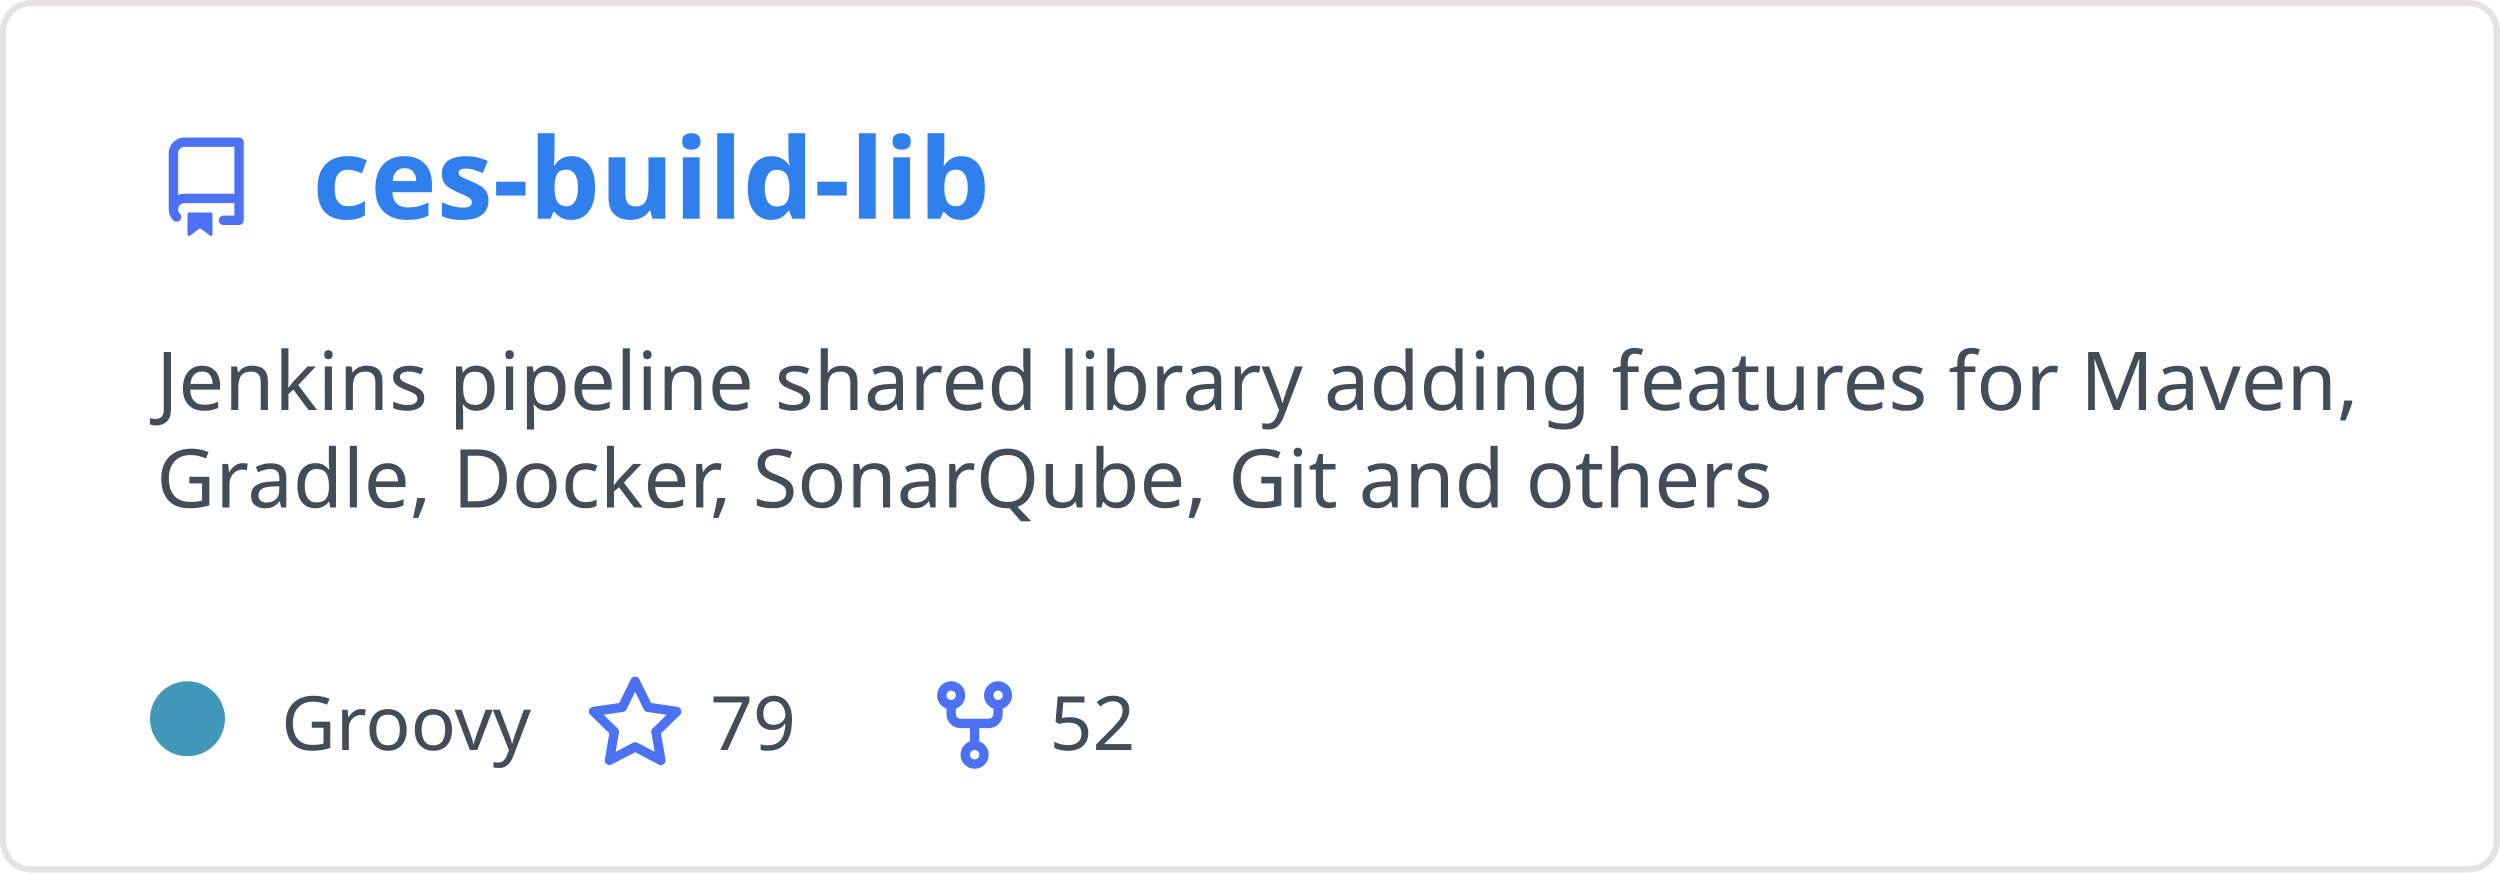
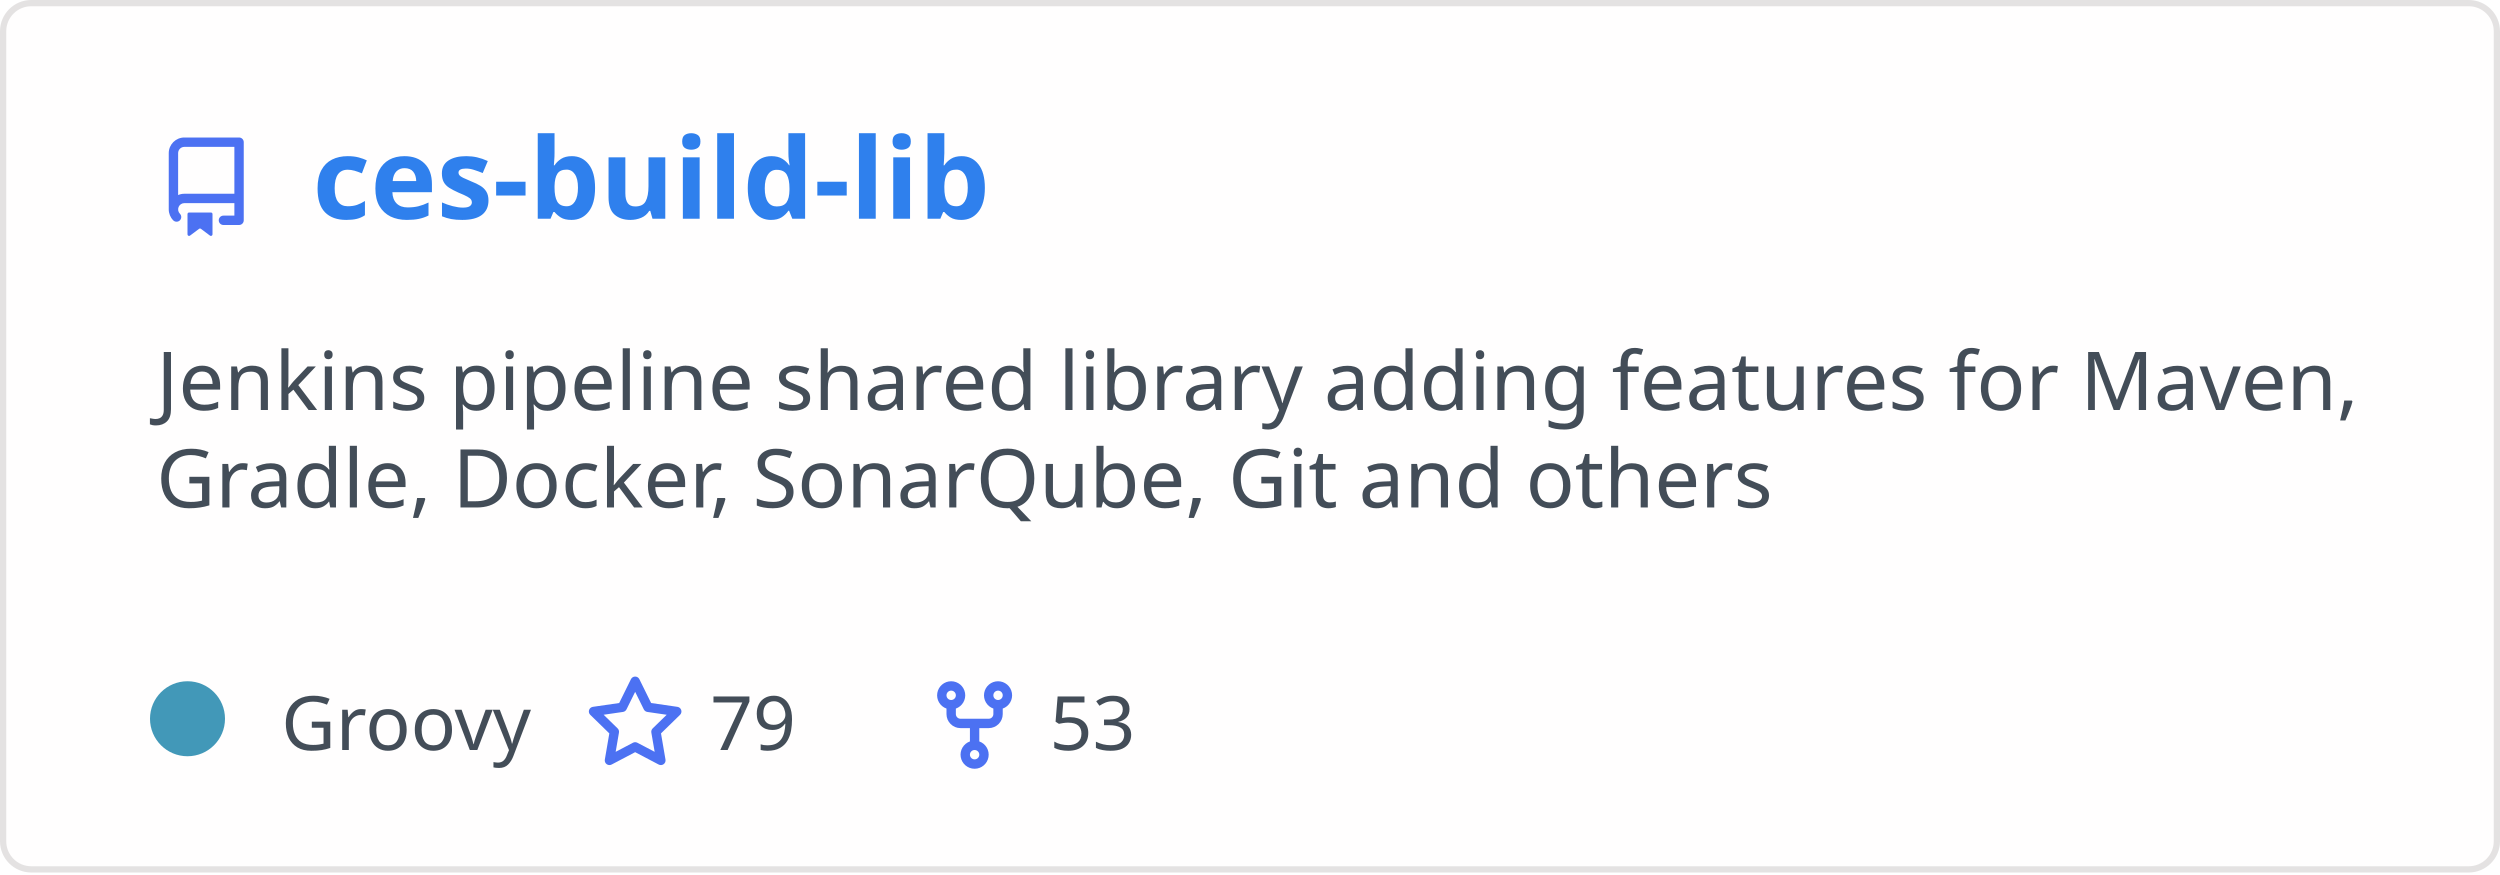
<svg xmlns="http://www.w3.org/2000/svg" width="400" height="140" viewBox="0 0 400 140" fill="none" role="img" aria-labelledby="descId">
  <style>
          .header {
            font: 600 18px 'Segoe UI', Ubuntu, Sans-Serif;
            fill: #2f80ed;
            animation: fadeInAnimation 0.8s ease-in-out forwards;
          }
          @supports(-moz-appearance: auto) {
            /* Selector detects Firefox */
            .header { font-size: 15.5px; }
          }
          
    .description { font: 400 13px 'Segoe UI', Ubuntu, Sans-Serif; fill: #434d58 }
    .gray { font: 400 12px 'Segoe UI', Ubuntu, Sans-Serif; fill: #434d58 }
    .icon { fill: #4c71f2 }
    .badge { font: 600 11px 'Segoe UI', Ubuntu, Sans-Serif; }
    .badge rect { opacity: 0.2 }
  

          
      /* Animations */
      @keyframes scaleInAnimation {
        from {
          transform: translate(-5px, 5px) scale(0);
        }
        to {
          transform: translate(-5px, 5px) scale(1);
        }
      }
      @keyframes fadeInAnimation {
        from {
          opacity: 0;
        }
        to {
          opacity: 1;
        }
      }
    
          * { animation-duration: 0s !important; animation-delay: 0s !important; }
        </style>
  <rect data-testid="card-bg" x="0.5" y="0.5" rx="4.5" height="99%" stroke="#e4e2e2" width="399" fill="#fffefe" stroke-opacity="1" />
  <g data-testid="card-title" transform="translate(25, 35)">
    <g transform="translate(0, 0)">
      <svg class="icon" x="0" y="-13" viewBox="0 0 16 16" version="1.1" width="16" height="16">
        <path fill-rule="evenodd" d="M2 2.5A2.5 2.5 0 014.5 0h8.75a.75.75 0 01.75.75v12.5a.75.75 0 01-.75.75h-2.5a.75.75 0 110-1.5h1.75v-2h-8a1 1 0 00-.714 1.7.75.75 0 01-1.072 1.05A2.495 2.495 0 012 11.5v-9zm10.5-1V9h-8c-.356 0-.694.074-1 .208V2.5a1 1 0 011-1h8zM5 12.25v3.25a.25.25 0 00.4.2l1.45-1.087a.25.25 0 01.3 0L8.6 15.7a.25.25 0 00.4-.2v-3.25a.25.25 0 00-.25-.25h-3.5a.25.25 0 00-.25.25z" />
      </svg>
    </g>
    <g transform="translate(25, 0)">
      <text x="0" y="0" class="header" data-testid="header">ces-build-lib</text>
    </g>
  </g>
  <g data-testid="main-card-body" transform="translate(0, 55)">
    <text class="description" x="25" y="-5">
      <tspan dy="1.2em" x="25">Jenkins pipeline shared library adding features for Maven,</tspan>
      <tspan dy="1.2em" x="25">Gradle, Docker, SonarQube, Git and others</tspan>
    </text>
    <g transform="translate(30, 65)">
      <g transform="translate(0, 0)">
        <g data-testid="primary-lang">
          <circle data-testid="lang-color" cx="0" cy="-5" r="6" fill="#4298b8" />
          <text data-testid="lang-name" class="gray" x="15">Groovy</text>
        </g>
      </g>
      <g transform="translate(63.625, 0)">
        <g transform="translate(0, 0)">
          <svg class="icon" y="-12" viewBox="0 0 16 16" version="1.1" width="16" height="16">
            <path fill-rule="evenodd" d="M8 .25a.75.75 0 01.673.418l1.882 3.815 4.21.612a.75.75 0 01.416 1.279l-3.046 2.97.719 4.192a.75.75 0 01-1.088.791L8 12.347l-3.766 1.98a.75.75 0 01-1.088-.79l.72-4.194L.818 6.374a.75.75 0 01.416-1.28l4.21-.611L7.327.668A.75.75 0 018 .25zm0 2.445L6.615 5.5a.75.75 0 01-.564.41l-3.097.45 2.24 2.184a.75.75 0 01.216.664l-.528 3.084 2.769-1.456a.75.75 0 01.698 0l2.77 1.456-.53-3.084a.75.75 0 01.216-.664l2.24-2.183-3.096-.45a.75.75 0 01-.564-.41L8 2.694v.001z" />
          </svg>
        </g>
        <g transform="translate(20, 0)">
          <text data-testid="stargazers" class="gray">79</text>
        </g>
      </g>
      <g transform="translate(117.9375, 0)">
        <g transform="translate(0, 0)">
          <svg class="icon" y="-12" viewBox="0 0 16 16" version="1.1" width="16" height="16">
            <path fill-rule="evenodd" d="M5 3.25a.75.75 0 11-1.5 0 .75.75 0 011.5 0zm0 2.122a2.25 2.25 0 10-1.5 0v.878A2.25 2.25 0 005.75 8.5h1.5v2.128a2.251 2.251 0 101.5 0V8.5h1.5a2.25 2.25 0 002.25-2.25v-.878a2.25 2.25 0 10-1.5 0v.878a.75.75 0 01-.75.75h-4.5A.75.75 0 015 6.25v-.878zm3.75 7.378a.75.75 0 11-1.5 0 .75.75 0 011.5 0zm3-8.75a.75.75 0 100-1.5.75.75 0 000 1.5z" />
          </svg>
        </g>
        <g transform="translate(20, 0)">
-           <text data-testid="forkcount" class="gray">52</text>
+           <text data-testid="forkcount" class="gray">53</text>
        </g>
      </g>
    </g>
  </g>
</svg>
